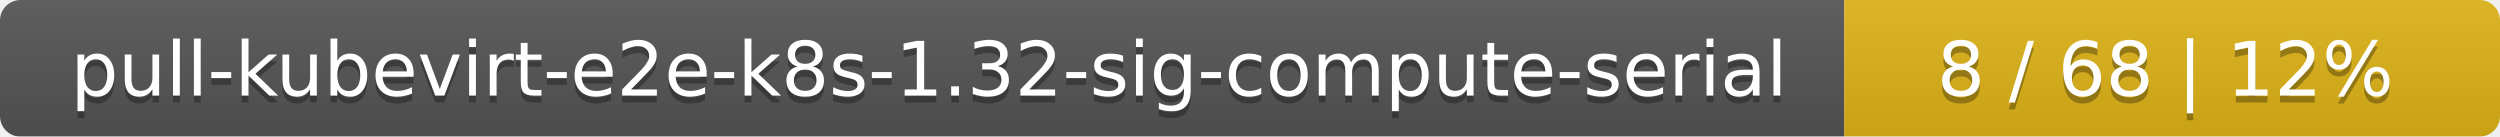
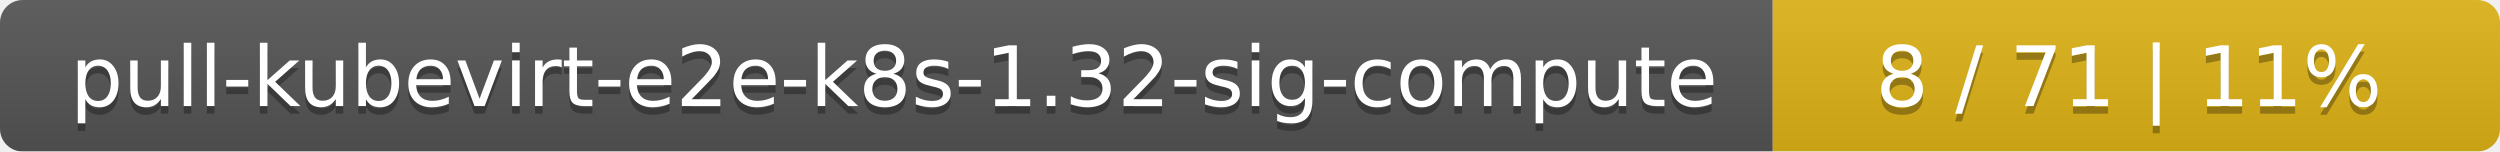
- <svg xmlns="http://www.w3.org/2000/svg" width="366" height="20">
+ <svg xmlns="http://www.w3.org/2000/svg" width="330" height="20">
  <linearGradient id="smooth" x2="0" y2="100%">
    <stop offset="0" stop-color="#bbb" stop-opacity=".1" />
    <stop offset="1" stop-opacity=".1" />
  </linearGradient>
  <mask id="round">
-     <rect width="366" height="20" rx="3" fill="#fff" />
+     <rect width="330" height="20" rx="3" fill="#fff" />
  </mask>
  <g mask="url(#round)">
-     <rect width="270" height="20" fill="#555" />
-     <rect x="270" width="96" height="20" fill="#dfb317" />
-     <rect width="366" height="20" fill="url(#smooth)" />
+     <rect width="234" height="20" fill="#555" />
+     <rect x="234" width="96" height="20" fill="#dfb317" />
+     <rect width="330" height="20" fill="url(#smooth)" />
  </g>
  <g fill="#fff" text-anchor="middle" font-family="DejaVu Sans,Verdana,Geneva,sans-serif" font-size="11">
-     <text x="136" y="15" fill="#010101" fill-opacity=".3">pull-kubevirt-e2e-k8s-1.32-sig-compute-serial</text>
-     <text x="136" y="14">pull-kubevirt-e2e-k8s-1.32-sig-compute-serial</text>
-     <text x="317" y="15" fill="#010101" fill-opacity=".3">8 / 68    |    12%</text>
-     <text x="317" y="14">8 / 68    |    12%</text>
+     <text x="118" y="15" fill="#010101" fill-opacity=".3">pull-kubevirt-e2e-k8s-1.32-sig-compute</text>
+     <text x="118" y="14">pull-kubevirt-e2e-k8s-1.32-sig-compute</text>
+     <text x="281" y="15" fill="#010101" fill-opacity=".3">8 / 71    |    11%</text>
+     <text x="281" y="14">8 / 71    |    11%</text>
  </g>
</svg>
